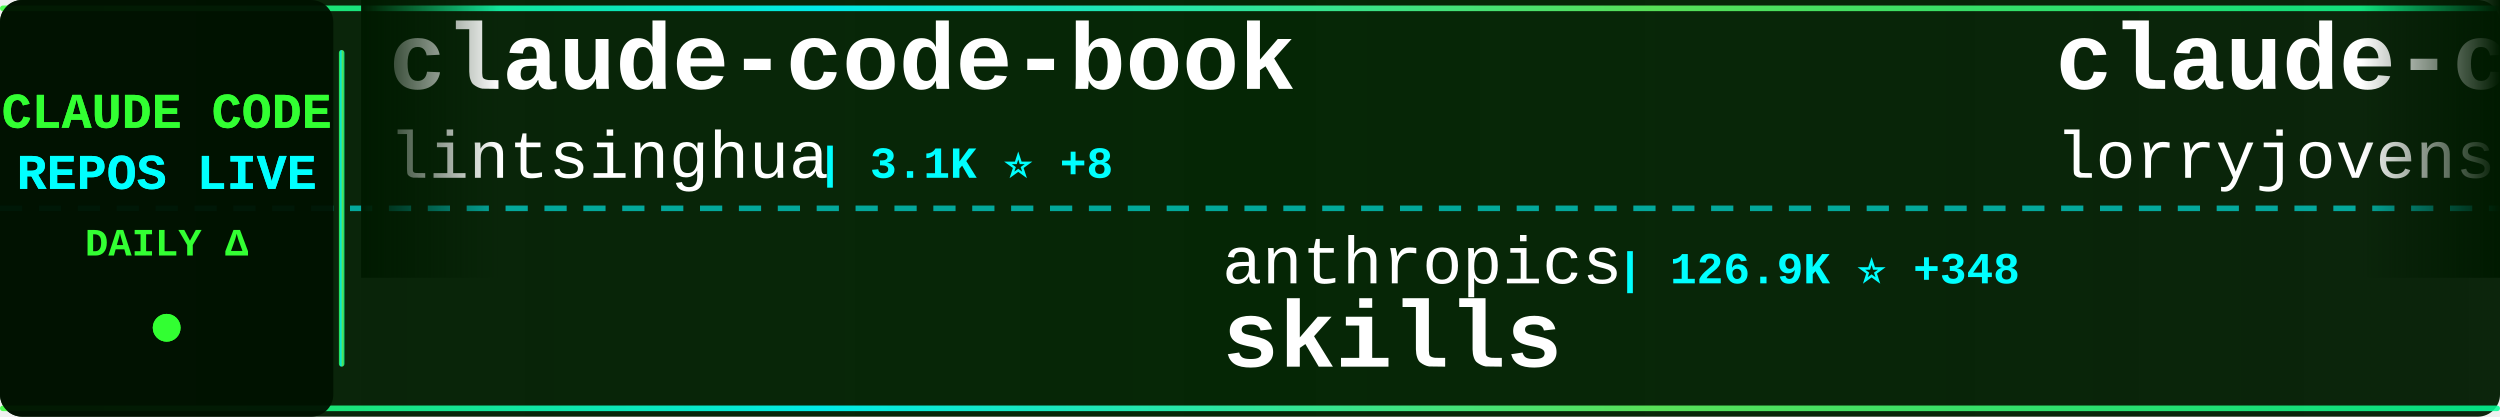
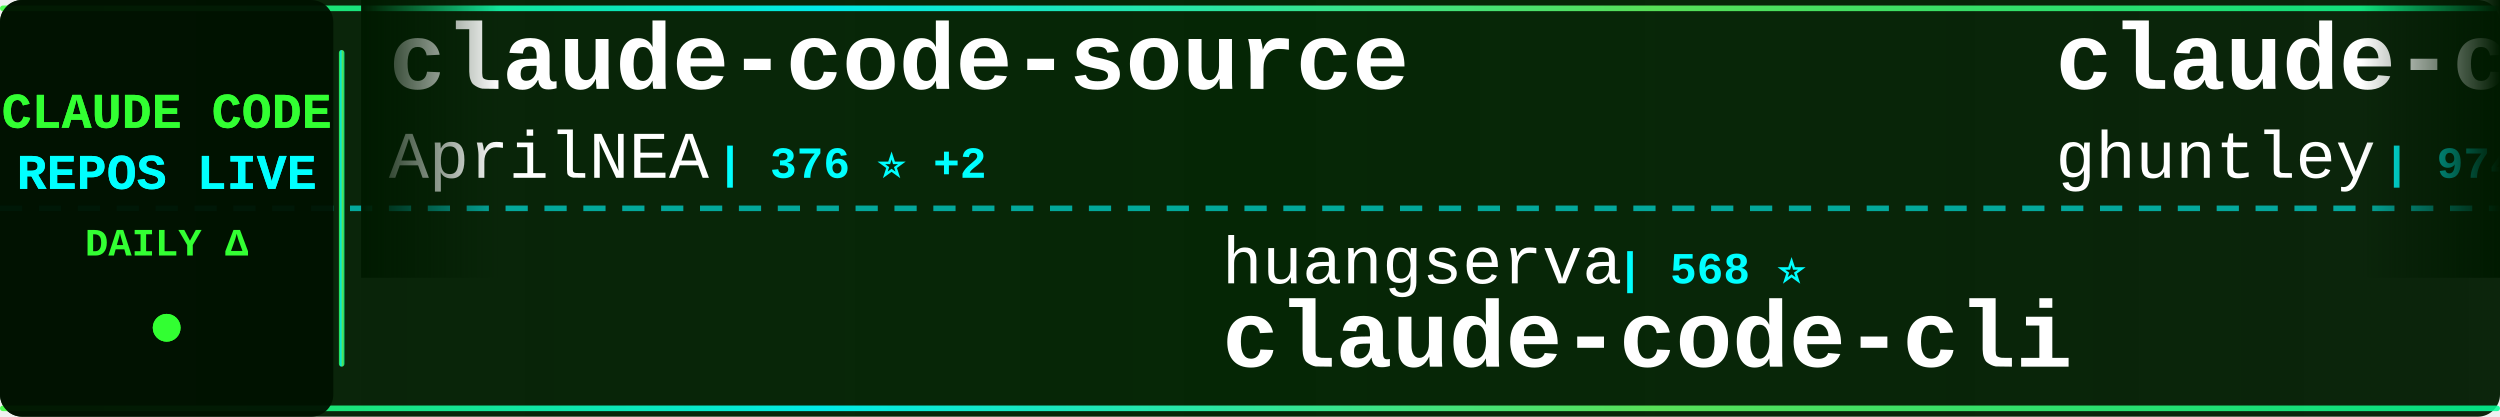
<svg xmlns="http://www.w3.org/2000/svg" width="900" height="150">
  <defs>
    <linearGradient id="tickerBg" x1="0%" y1="0%" x2="100%" y2="0%">
      <stop offset="0%" style="stop-color:#001a00;stop-opacity:0.95" />
      <stop offset="50%" style="stop-color:#002200;stop-opacity:0.98" />
      <stop offset="100%" style="stop-color:#001a00;stop-opacity:0.95" />
    </linearGradient>
    <linearGradient id="borderGrad" x1="0%" y1="0%" x2="100%" y2="0%">
      <stop offset="0%" style="stop-color:#33ff33;stop-opacity:0.85">
        <animate attributeName="stop-opacity" values="0.85;1;0.85" dur="2s" repeatCount="indefinite" />
      </stop>
      <stop offset="33%" style="stop-color:#00ffff;stop-opacity:0.9">
        <animate attributeName="stop-opacity" values="0.9;1;0.9" dur="2.2s" repeatCount="indefinite" />
      </stop>
      <stop offset="66%" style="stop-color:#66ff66;stop-opacity:0.85">
        <animate attributeName="stop-opacity" values="0.85;1;0.85" dur="1.8s" repeatCount="indefinite" />
      </stop>
      <stop offset="100%" style="stop-color:#00ff99;stop-opacity:0.85">
        <animate attributeName="stop-opacity" values="0.85;1;0.85" dur="2s" repeatCount="indefinite" />
      </stop>
    </linearGradient>
    <filter id="textGlow">
      <feGaussianBlur stdDeviation="0.1" result="coloredBlur" />
      <feMerge>
        <feMergeNode in="coloredBlur" />
        <feMergeNode in="SourceGraphic" />
      </feMerge>
    </filter>
    <filter id="metricGlow">
      <feGaussianBlur stdDeviation="0.2" result="coloredBlur" />
      <feMerge>
        <feMergeNode in="coloredBlur" />
        <feMergeNode in="SourceGraphic" />
      </feMerge>
    </filter>
    <linearGradient id="leftFade" x1="0%" y1="0%" x2="100%" y2="0%">
      <stop offset="0%" style="stop-color:#001a00;stop-opacity:1" />
      <stop offset="100%" style="stop-color:#001a00;stop-opacity:0" />
    </linearGradient>
    <linearGradient id="rightFade" x1="0%" y1="0%" x2="100%" y2="0%">
      <stop offset="0%" style="stop-color:#001a00;stop-opacity:0" />
      <stop offset="100%" style="stop-color:#001a00;stop-opacity:1" />
    </linearGradient>
  </defs>
  <rect width="900" height="150" fill="url(#tickerBg)" rx="8" />
  <rect x="0" y="2" width="900" height="2" fill="url(#borderGrad)" rx="1" />
  <rect x="0" y="146" width="900" height="2" fill="url(#borderGrad)" rx="1" />
  <line x1="0" y1="75" x2="900" y2="75" stroke="#00ffff" stroke-width="2" stroke-dasharray="8 6" opacity="0.6" />
  <rect x="0" y="0" width="120" height="150" fill="#001100" opacity="0.95" rx="8" />
  <text x="60" y="46" font-family="'Courier New', monospace" font-size="18" font-weight="bold" fill="#33ff33" text-anchor="middle" filter="url(#textGlow)">
    CLAUDE CODE
  </text>
  <text x="60" y="68" font-family="'Courier New', monospace" font-size="18" font-weight="bold" fill="#00ffff" text-anchor="middle" filter="url(#textGlow)">
    REPOS LIVE
  </text>
  <text x="60" y="92" font-family="'Courier New', monospace" font-size="14" font-weight="bold" fill="#33ff33" text-anchor="middle">
    DAILY Δ
  </text>
  <circle cx="60" cy="118" r="5" fill="#33ff33" filter="url(#metricGlow)">
    <animate attributeName="r" values="4;6;4" dur="1.5s" repeatCount="indefinite" />
    <animate attributeName="opacity" values="0.6;1;0.6" dur="1.5s" repeatCount="indefinite" />
  </circle>
  <rect x="122" y="18" width="2" height="114" fill="url(#borderGrad)" rx="1" />
  <clipPath id="tickerClip">
    <rect x="130" y="0" width="770" height="150" />
  </clipPath>
  <g clip-path="url(#tickerClip)">
    <g id="tickerItems">
      <animateTransform attributeName="transform" attributeType="XML" type="translate" from="0 0" to="-3000 0" dur="54s" repeatCount="indefinite" />
      <g transform="translate(0, 0)">
-         <text x="140" y="32" font-family="'Courier New', monospace" font-size="34" font-weight="bold" fill="#ffffff">claude-code-book</text>
-         <text x="140" y="64" font-family="'Courier New', monospace" font-size="24" font-weight="normal" fill="#ffffff" opacity="1.0">lintsinghua</text>
-         <text x="294" y="64" font-family="'Courier New', monospace" font-size="16" font-weight="bold" fill="#00ffff"> | 3.1K ⭐ +8</text>
+         <text x="140" y="32" font-family="'Courier New', monospace" font-size="34" font-weight="bold" fill="#ffffff">claude-code-source</text>
+         <text x="140" y="64" font-family="'Courier New', monospace" font-size="24" font-weight="normal" fill="#ffffff" opacity="1.0">AprilNEA</text>
+         <text x="258" y="64" font-family="'Courier New', monospace" font-size="16" font-weight="bold" fill="#00ffff"> | 376 ⭐ +2</text>
      </g>
      <g transform="translate(300, 0)">
-         <text x="140" y="102" font-family="'Courier New', monospace" font-size="24" font-weight="normal" fill="#ffffff" opacity="1.0">anthropics</text>
-         <text x="282" y="102" font-family="'Courier New', monospace" font-size="16" font-weight="bold" fill="#00ffff"> | 126.9K ⭐ +348</text>
-         <text x="140" y="132" font-family="'Courier New', monospace" font-size="34" font-weight="bold" fill="#ffffff">skills</text>
+         <text x="140" y="102" font-family="'Courier New', monospace" font-size="24" font-weight="normal" fill="#ffffff" opacity="1.0">huangserva</text>
+         <text x="282" y="102" font-family="'Courier New', monospace" font-size="16" font-weight="bold" fill="#00ffff"> | 568 ⭐</text>
+         <text x="140" y="132" font-family="'Courier New', monospace" font-size="34" font-weight="bold" fill="#ffffff">claude-code-cli</text>
      </g>
      <g transform="translate(600, 0)">
-         <text x="140" y="32" font-family="'Courier New', monospace" font-size="34" font-weight="bold" fill="#ffffff">claude-code-rust</text>
-         <text x="140" y="64" font-family="'Courier New', monospace" font-size="24" font-weight="normal" fill="#ffffff" opacity="1.0">lorryjovens-hub</text>
-         <text x="342" y="64" font-family="'Courier New', monospace" font-size="16" font-weight="bold" fill="#00ffff"> | 1.5K ⭐ +6</text>
+         <text x="140" y="32" font-family="'Courier New', monospace" font-size="34" font-weight="bold" fill="#ffffff">claude-code-source-code-...</text>
+         <text x="140" y="64" font-family="'Courier New', monospace" font-size="24" font-weight="normal" fill="#ffffff" opacity="1.0">ghuntley</text>
+         <text x="258" y="64" font-family="'Courier New', monospace" font-size="16" font-weight="bold" fill="#00ffff"> | 974 ⭐ +1</text>
      </g>
      <g transform="translate(900, 0)">
-         <text x="140" y="102" font-family="'Courier New', monospace" font-size="24" font-weight="normal" fill="#ffffff" opacity="1.0">centminmod</text>
-         <text x="282" y="102" font-family="'Courier New', monospace" font-size="16" font-weight="bold" fill="#00ffff"> | 2.2K ⭐ +2</text>
-         <text x="140" y="132" font-family="'Courier New', monospace" font-size="34" font-weight="bold" fill="#ffffff">my-claude-code-setup</text>
-       </g>
-       <g transform="translate(1200, 0)">
-         <text x="140" y="32" font-family="'Courier New', monospace" font-size="34" font-weight="bold" fill="#ffffff">Claude-Code-Source-Study</text>
-         <text x="140" y="64" font-family="'Courier New', monospace" font-size="24" font-weight="normal" fill="#ffffff" opacity="1.0">luyao618</text>
-         <text x="258" y="64" font-family="'Courier New', monospace" font-size="16" font-weight="bold" fill="#00ffff"> | 1.3K ⭐ +3</text>
-       </g>
-       <g transform="translate(1500, 0)">
-         <text x="140" y="102" font-family="'Courier New', monospace" font-size="24" font-weight="normal" fill="#ffffff" opacity="1.0">chauncygu</text>
-         <text x="270" y="102" font-family="'Courier New', monospace" font-size="16" font-weight="bold" fill="#00ffff"> | 2.3K ⭐ +10</text>
-         <text x="140" y="132" font-family="'Courier New', monospace" font-size="34" font-weight="bold" fill="#ffffff">collection-claude-code-s...</text>
-       </g>
-       <g transform="translate(1800, 0)">
-         <text x="140" y="32" font-family="'Courier New', monospace" font-size="34" font-weight="bold" fill="#ffffff">claude-skills</text>
-         <text x="140" y="64" font-family="'Courier New', monospace" font-size="24" font-weight="normal" fill="#ffffff" opacity="1.0">alirezarezvani</text>
-         <text x="330" y="64" font-family="'Courier New', monospace" font-size="16" font-weight="bold" fill="#00ffff"> | 13.4K ⭐ +89</text>
-       </g>
-       <g transform="translate(2100, 0)">
        <text x="140" y="102" font-family="'Courier New', monospace" font-size="24" font-weight="normal" fill="#ffffff" opacity="1.0">andrew-kramer-inno</text>
        <text x="378" y="102" font-family="'Courier New', monospace" font-size="16" font-weight="bold" fill="#00ffff"> | 581 ⭐</text>
        <text x="140" y="132" font-family="'Courier New', monospace" font-size="34" font-weight="bold" fill="#ffffff">claude-code-source-build</text>
      </g>
+       <g transform="translate(1200, 0)">
+         <text x="140" y="32" font-family="'Courier New', monospace" font-size="34" font-weight="bold" fill="#ffffff">claude-task-master</text>
+         <text x="140" y="64" font-family="'Courier New', monospace" font-size="24" font-weight="normal" fill="#ffffff" opacity="1.0">eyaltoledano</text>
+         <text x="306" y="64" font-family="'Courier New', monospace" font-size="16" font-weight="bold" fill="#00ffff"> | 27.0K ⭐ +15</text>
+       </g>
+       <g transform="translate(1500, 0)">
+         <text x="140" y="102" font-family="'Courier New', monospace" font-size="24" font-weight="normal" fill="#ffffff" opacity="1.0">RichardAtCT</text>
+         <text x="294" y="102" font-family="'Courier New', monospace" font-size="16" font-weight="bold" fill="#00ffff"> | 2.5K ⭐ +1</text>
+         <text x="140" y="132" font-family="'Courier New', monospace" font-size="34" font-weight="bold" fill="#ffffff">claude-code-telegram</text>
+       </g>
+       <g transform="translate(1800, 0)">
+         <text x="140" y="32" font-family="'Courier New', monospace" font-size="34" font-weight="bold" fill="#ffffff">Auto-claude-code-researc...</text>
+         <text x="140" y="64" font-family="'Courier New', monospace" font-size="24" font-weight="normal" fill="#ffffff" opacity="1.0">wanshuiyin</text>
+         <text x="282" y="64" font-family="'Courier New', monospace" font-size="16" font-weight="bold" fill="#00ffff"> | 7.9K ⭐ +36</text>
+       </g>
+       <g transform="translate(2100, 0)">
+         <text x="140" y="102" font-family="'Courier New', monospace" font-size="24" font-weight="normal" fill="#ffffff" opacity="1.0">anthropics</text>
+         <text x="282" y="102" font-family="'Courier New', monospace" font-size="16" font-weight="bold" fill="#00ffff"> | 7.4K ⭐ +16</text>
+         <text x="140" y="132" font-family="'Courier New', monospace" font-size="34" font-weight="bold" fill="#ffffff">claude-code-action</text>
+       </g>
      <g transform="translate(2400, 0)">
-         <text x="140" y="32" font-family="'Courier New', monospace" font-size="34" font-weight="bold" fill="#ffffff">edmunds-claude-code</text>
-         <text x="140" y="64" font-family="'Courier New', monospace" font-size="24" font-weight="normal" fill="#ffffff" opacity="1.0">edmund-io</text>
-         <text x="270" y="64" font-family="'Courier New', monospace" font-size="16" font-weight="bold" fill="#00ffff"> | 1.4K ⭐ +3</text>
+         <text x="140" y="32" font-family="'Courier New', monospace" font-size="34" font-weight="bold" fill="#ffffff">claude-code-from-scratch</text>
+         <text x="140" y="64" font-family="'Courier New', monospace" font-size="24" font-weight="normal" fill="#ffffff" opacity="1.0">Windy3f3f3f3f</text>
+         <text x="318" y="64" font-family="'Courier New', monospace" font-size="16" font-weight="bold" fill="#00ffff"> | 1.1K ⭐ +6</text>
      </g>
      <g transform="translate(2700, 0)">
-         <text x="140" y="102" font-family="'Courier New', monospace" font-size="24" font-weight="normal" fill="#ffffff" opacity="1.0">OneRedOak</text>
-         <text x="270" y="102" font-family="'Courier New', monospace" font-size="16" font-weight="bold" fill="#00ffff"> | 3.8K ⭐ +1</text>
-         <text x="140" y="132" font-family="'Courier New', monospace" font-size="34" font-weight="bold" fill="#ffffff">claude-code-workflows</text>
+         <text x="140" y="102" font-family="'Courier New', monospace" font-size="24" font-weight="normal" fill="#ffffff" opacity="1.0">fazxes</text>
+         <text x="234" y="102" font-family="'Courier New', monospace" font-size="16" font-weight="bold" fill="#00ffff"> | 212 ⭐</text>
+         <text x="140" y="132" font-family="'Courier New', monospace" font-size="34" font-weight="bold" fill="#ffffff">Claude-code</text>
      </g>
      <g transform="translate(3000, 0)">
-         <text x="140" y="32" font-family="'Courier New', monospace" font-size="34" font-weight="bold" fill="#ffffff">claude-code-book</text>
-         <text x="140" y="64" font-family="'Courier New', monospace" font-size="24" font-weight="normal" fill="#ffffff" opacity="1.0">lintsinghua</text>
-         <text x="294" y="64" font-family="'Courier New', monospace" font-size="16" font-weight="bold" fill="#00ffff"> | 3.1K ⭐ +8</text>
+         <text x="140" y="32" font-family="'Courier New', monospace" font-size="34" font-weight="bold" fill="#ffffff">claude-code-source</text>
+         <text x="140" y="64" font-family="'Courier New', monospace" font-size="24" font-weight="normal" fill="#ffffff" opacity="1.0">AprilNEA</text>
+         <text x="258" y="64" font-family="'Courier New', monospace" font-size="16" font-weight="bold" fill="#00ffff"> | 376 ⭐ +2</text>
      </g>
      <g transform="translate(3300, 0)">
-         <text x="140" y="102" font-family="'Courier New', monospace" font-size="24" font-weight="normal" fill="#ffffff" opacity="1.0">anthropics</text>
-         <text x="282" y="102" font-family="'Courier New', monospace" font-size="16" font-weight="bold" fill="#00ffff"> | 126.9K ⭐ +348</text>
-         <text x="140" y="132" font-family="'Courier New', monospace" font-size="34" font-weight="bold" fill="#ffffff">skills</text>
+         <text x="140" y="102" font-family="'Courier New', monospace" font-size="24" font-weight="normal" fill="#ffffff" opacity="1.0">huangserva</text>
+         <text x="282" y="102" font-family="'Courier New', monospace" font-size="16" font-weight="bold" fill="#00ffff"> | 568 ⭐</text>
+         <text x="140" y="132" font-family="'Courier New', monospace" font-size="34" font-weight="bold" fill="#ffffff">claude-code-cli</text>
      </g>
      <g transform="translate(3600, 0)">
-         <text x="140" y="32" font-family="'Courier New', monospace" font-size="34" font-weight="bold" fill="#ffffff">claude-code-rust</text>
-         <text x="140" y="64" font-family="'Courier New', monospace" font-size="24" font-weight="normal" fill="#ffffff" opacity="1.0">lorryjovens-hub</text>
-         <text x="342" y="64" font-family="'Courier New', monospace" font-size="16" font-weight="bold" fill="#00ffff"> | 1.5K ⭐ +6</text>
+         <text x="140" y="32" font-family="'Courier New', monospace" font-size="34" font-weight="bold" fill="#ffffff">claude-code-source-code-...</text>
+         <text x="140" y="64" font-family="'Courier New', monospace" font-size="24" font-weight="normal" fill="#ffffff" opacity="1.0">ghuntley</text>
+         <text x="258" y="64" font-family="'Courier New', monospace" font-size="16" font-weight="bold" fill="#00ffff"> | 974 ⭐ +1</text>
      </g>
      <g transform="translate(3900, 0)">
-         <text x="140" y="102" font-family="'Courier New', monospace" font-size="24" font-weight="normal" fill="#ffffff" opacity="1.0">centminmod</text>
-         <text x="282" y="102" font-family="'Courier New', monospace" font-size="16" font-weight="bold" fill="#00ffff"> | 2.2K ⭐ +2</text>
-         <text x="140" y="132" font-family="'Courier New', monospace" font-size="34" font-weight="bold" fill="#ffffff">my-claude-code-setup</text>
+         <text x="140" y="102" font-family="'Courier New', monospace" font-size="24" font-weight="normal" fill="#ffffff" opacity="1.0">andrew-kramer-inno</text>
+         <text x="378" y="102" font-family="'Courier New', monospace" font-size="16" font-weight="bold" fill="#00ffff"> | 581 ⭐</text>
+         <text x="140" y="132" font-family="'Courier New', monospace" font-size="34" font-weight="bold" fill="#ffffff">claude-code-source-build</text>
      </g>
    </g>
  </g>
  <rect x="130" y="0" width="50" height="100" fill="url(#leftFade)" />
  <rect x="850" y="0" width="50" height="100" fill="url(#rightFade)" />
</svg>
